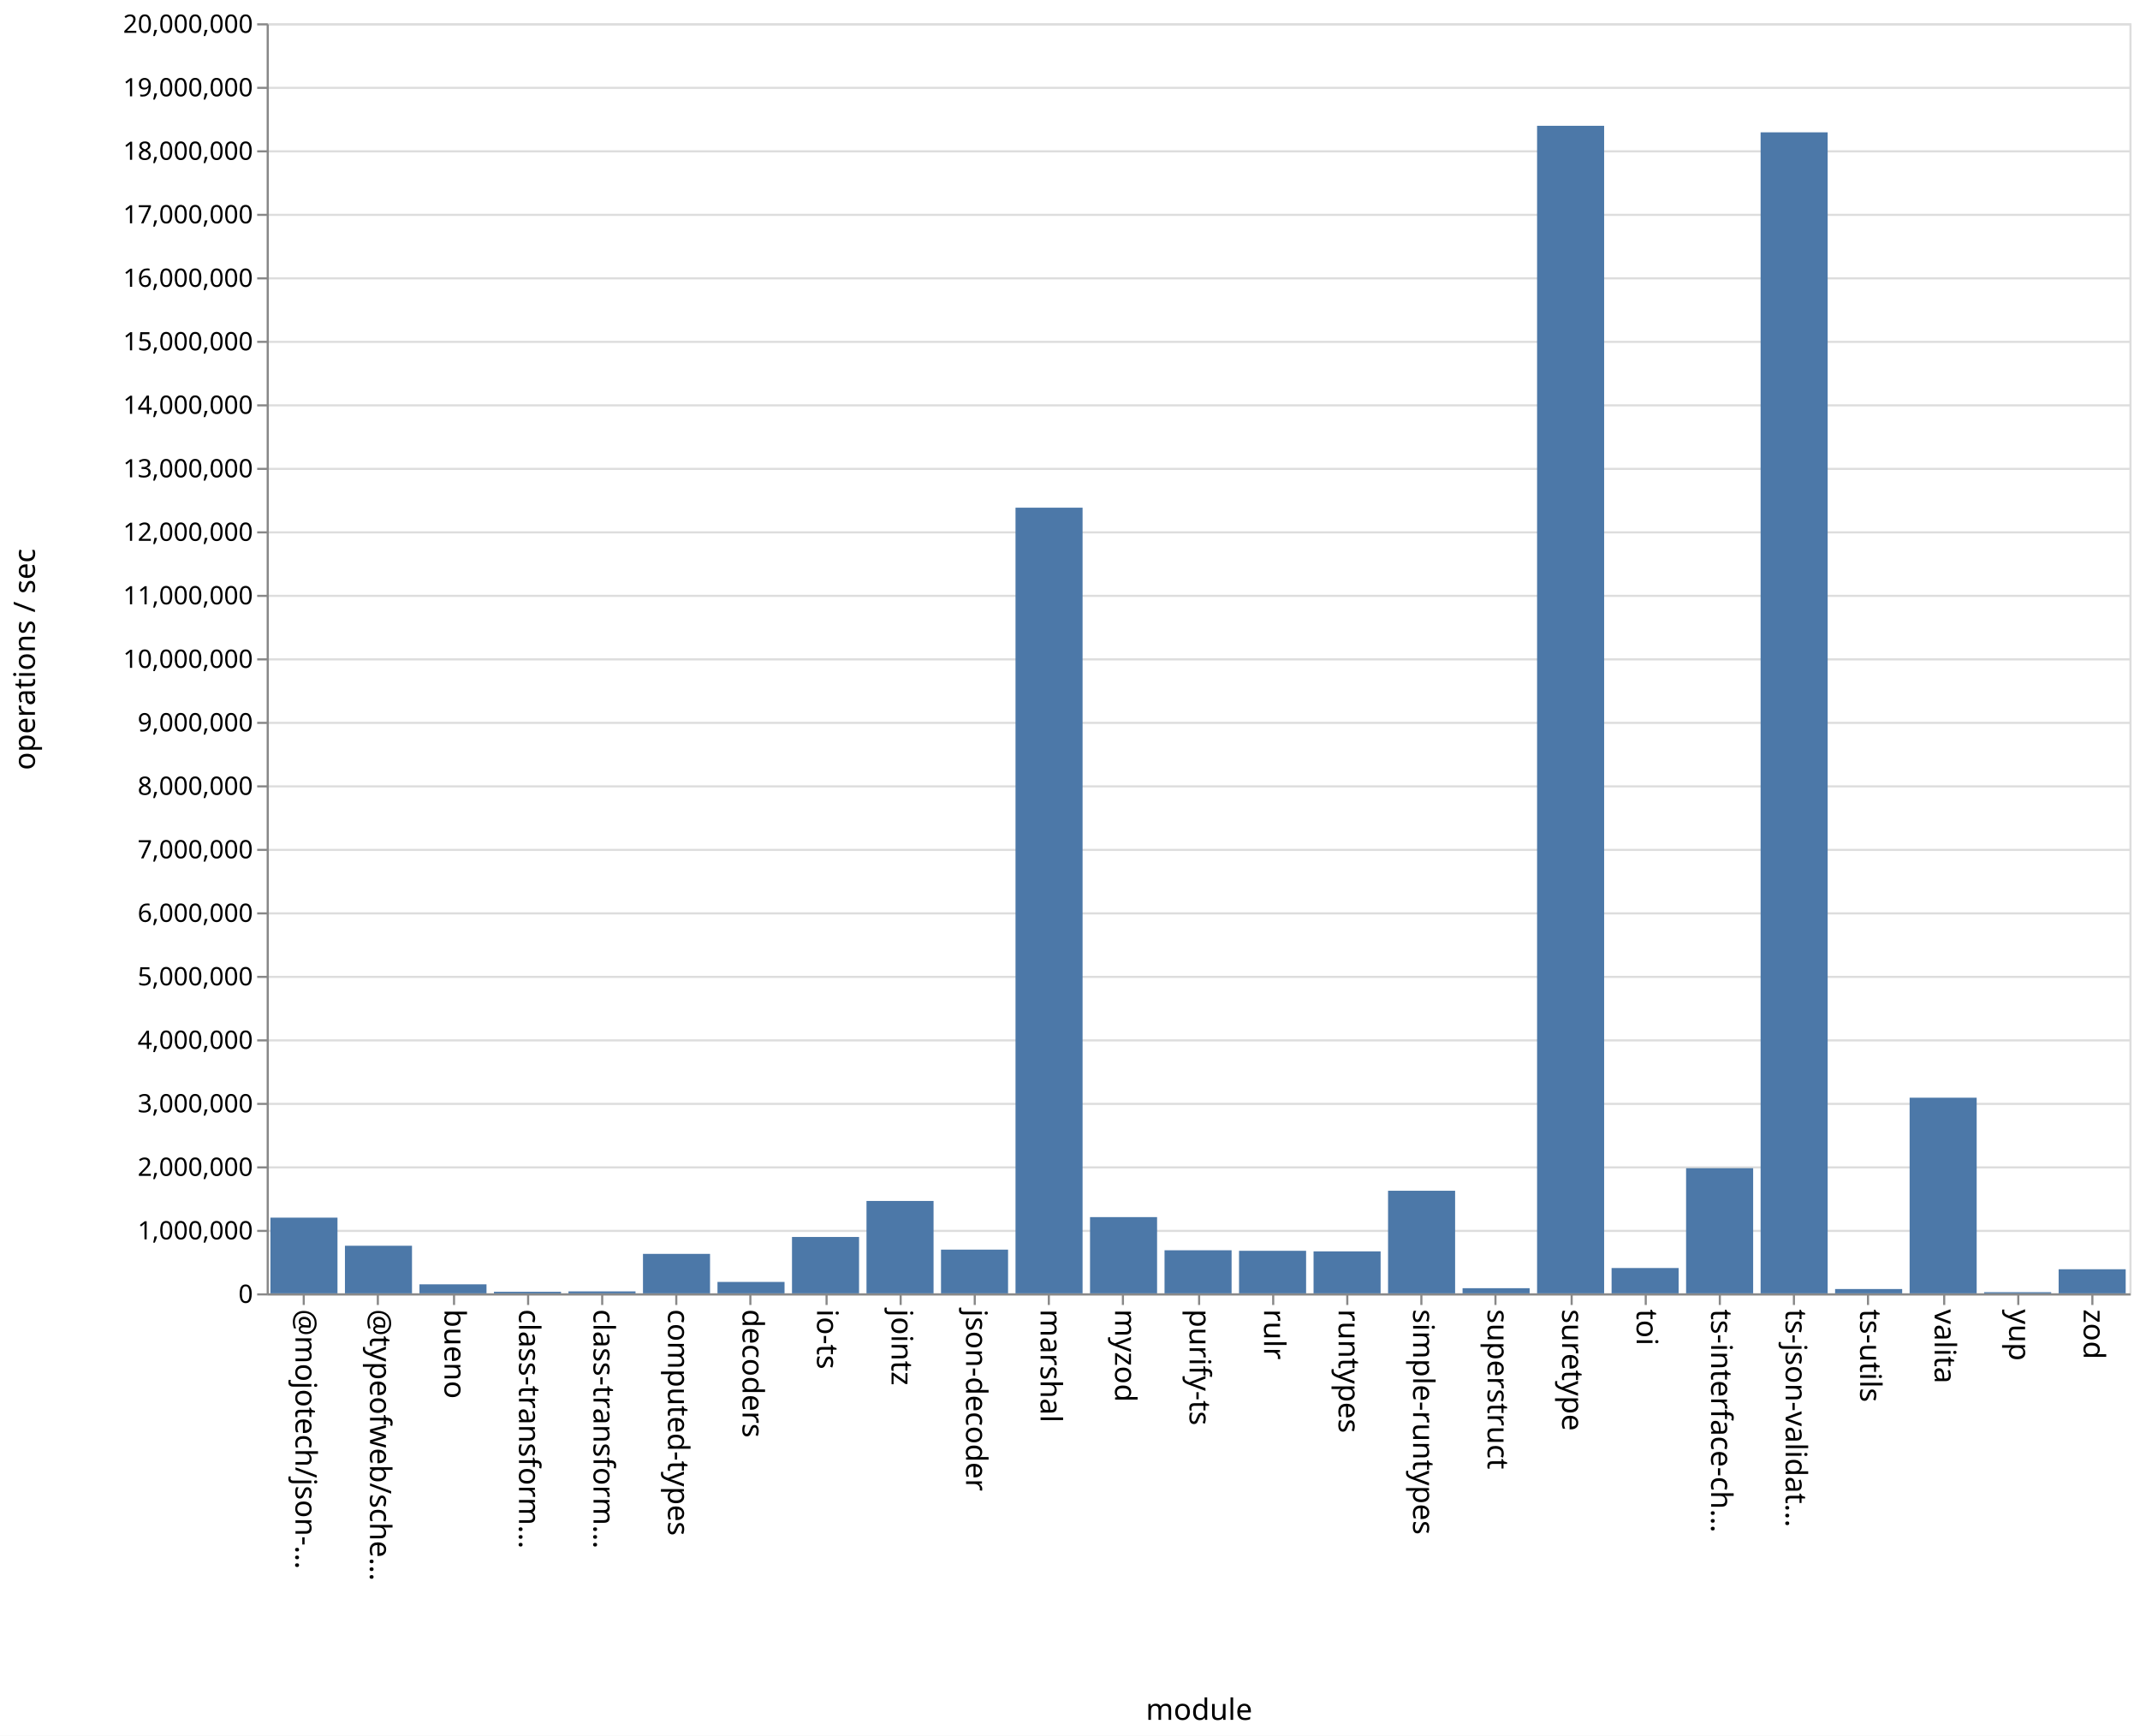
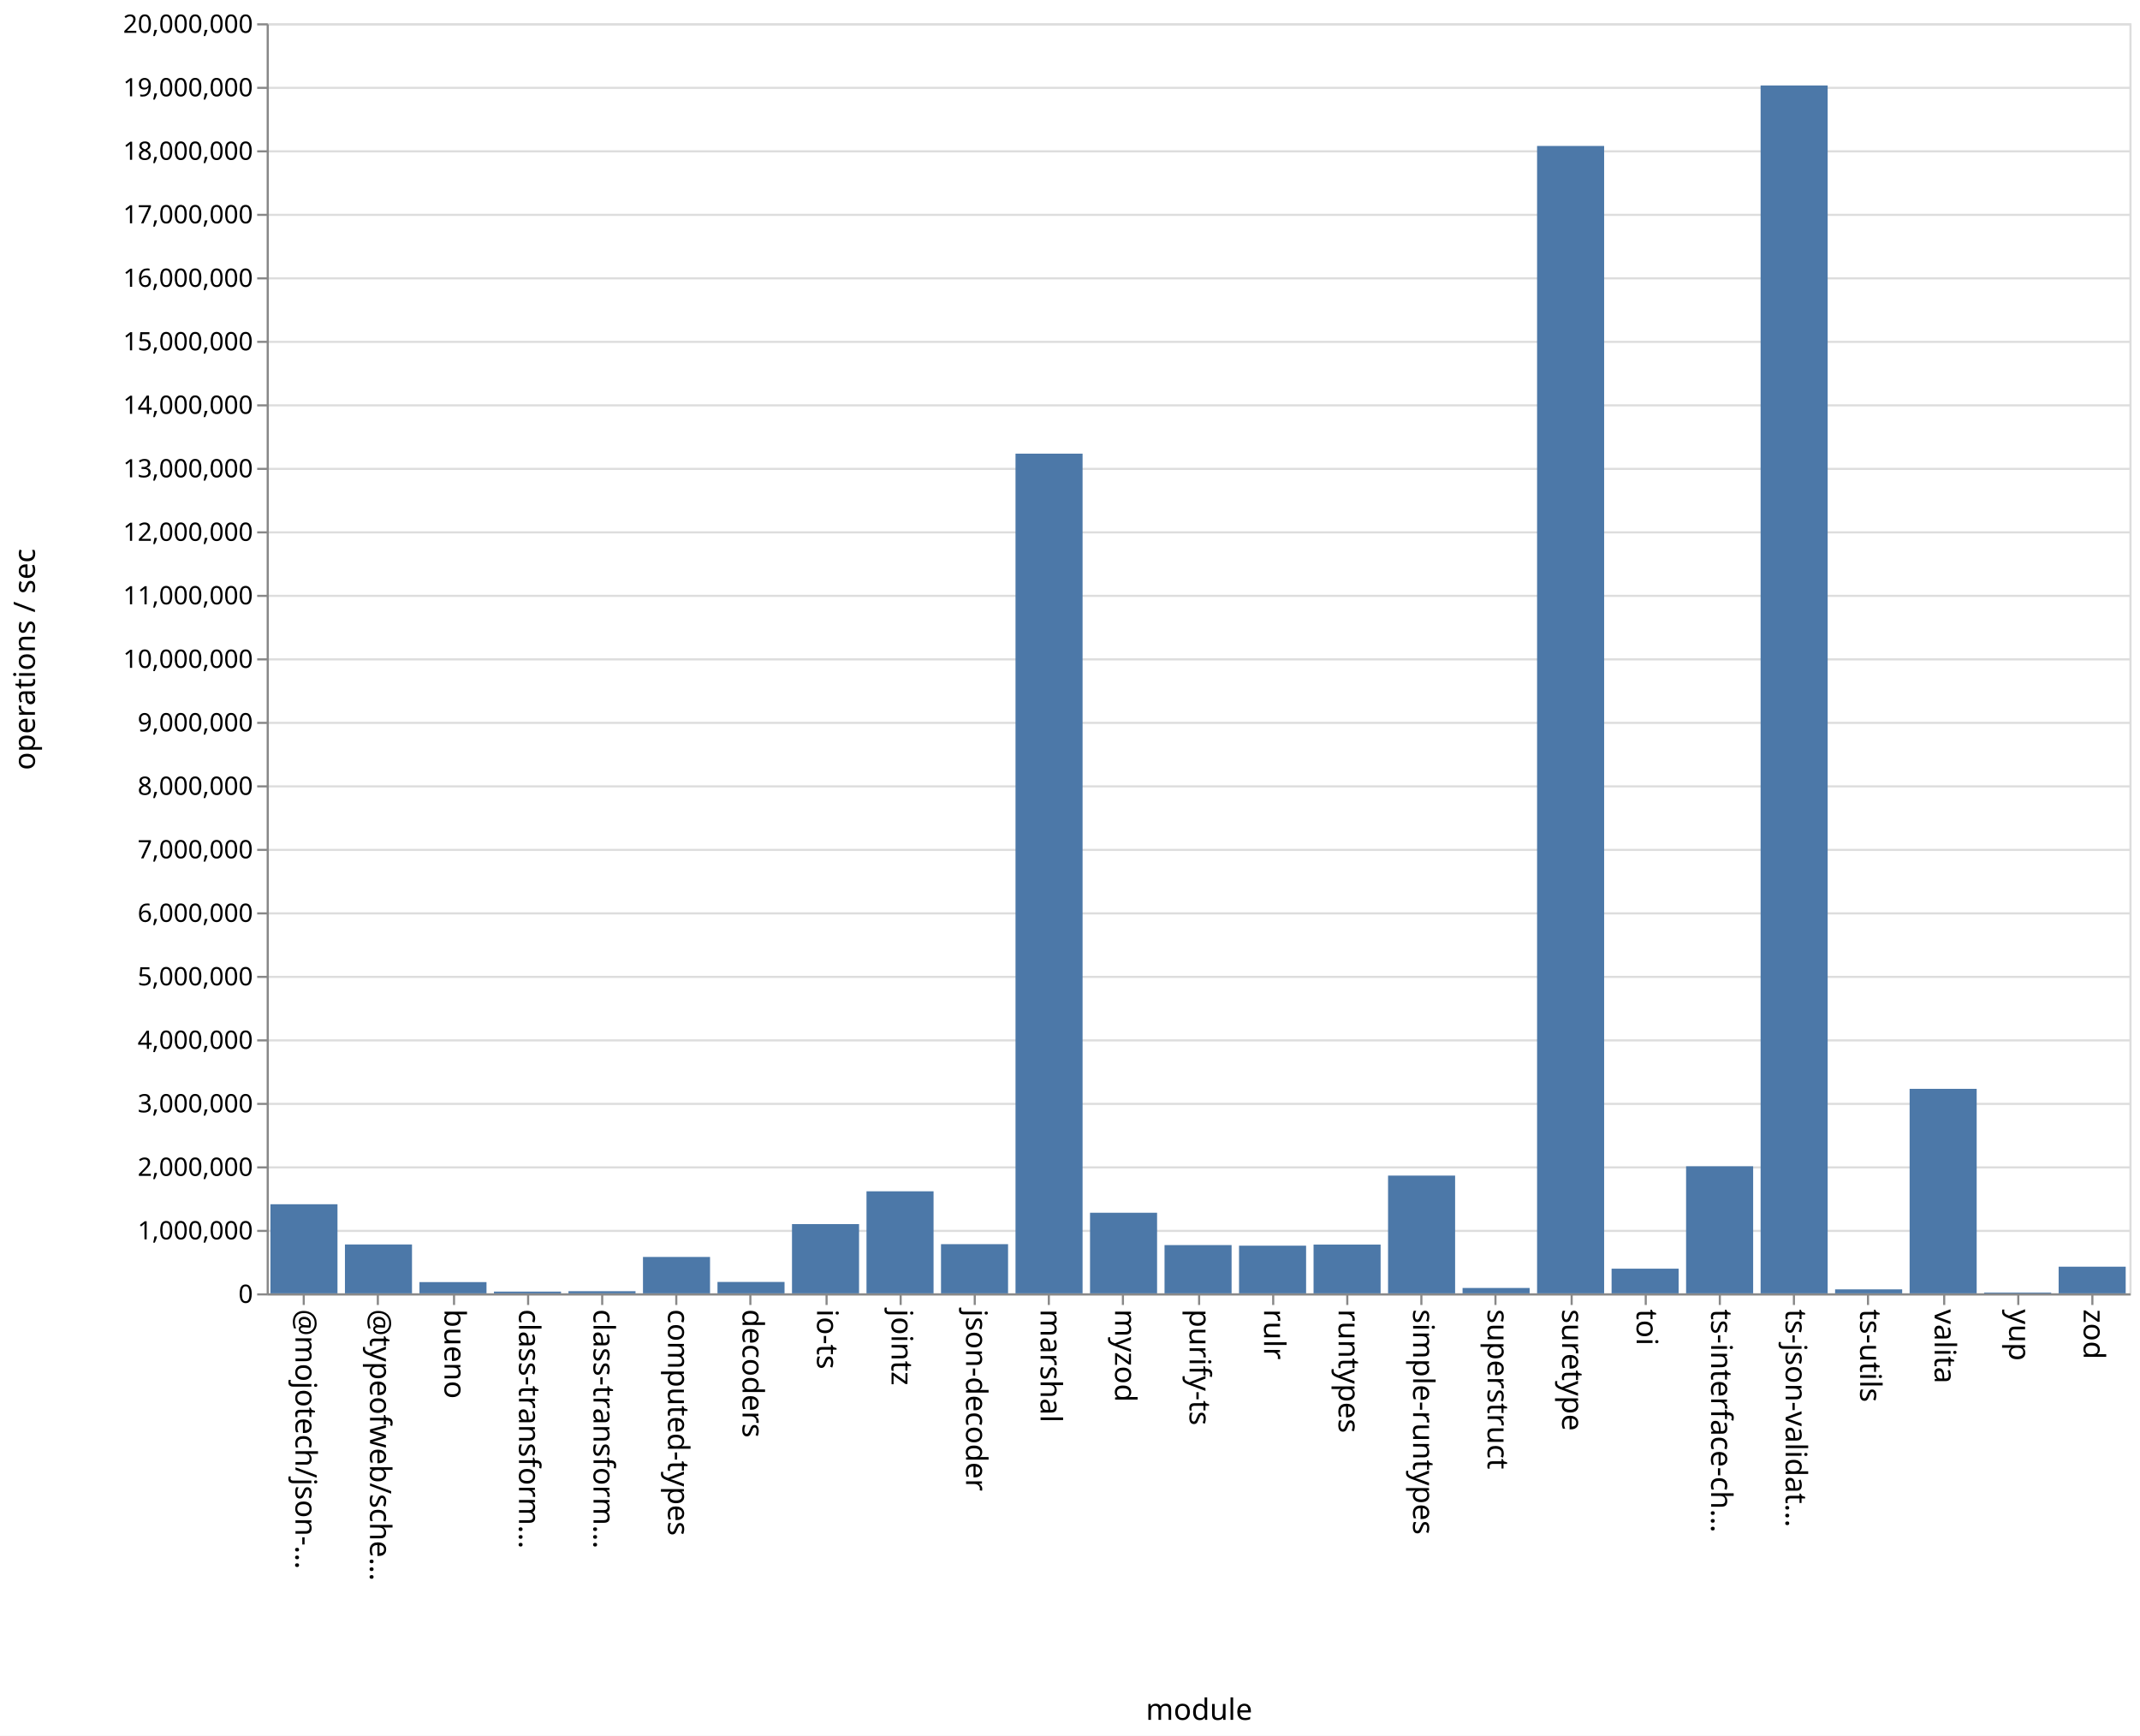
<svg xmlns="http://www.w3.org/2000/svg" class="marks" width="1011" height="820">
  <path fill="#fff" d="M0 0h1011v820H0z" />
  <g class="mark-group role-frame root" aria-roledescription="group mark container" fill="none" stroke-miterlimit="10">
    <path class="background" aria-hidden="true" d="M126.5 11.5h880v600h-880Z" stroke="#ddd" />
    <g class="mark-group role-axis" aria-roledescription="axis" aria-label="Y-axis for a linear scale with values from 0 to 20,000,000">
      <path class="background" aria-hidden="true" d="M126.5 11.5Z" pointer-events="none" />
      <g class="mark-rule role-axis-grid" pointer-events="none" stroke="#ddd">
        <path d="M126.5 611.5h880M126.5 581.5h880M126.5 551.5h880M126.5 521.5h880M126.5 491.5h880M126.5 461.5h880M126.5 431.5h880M126.5 401.5h880M126.5 371.5h880M126.5 341.5h880M126.5 311.5h880M126.5 281.5h880M126.5 251.5h880M126.5 221.5h880M126.5 191.5h880M126.5 161.5h880M126.5 131.5h880M126.5 101.5h880M126.5 71.5h880M126.5 41.5h880M126.5 11.5h880" />
      </g>
    </g>
    <g pointer-events="none" class="mark-group role-axis" aria-roledescription="axis" aria-label="X-axis titled 'module' for a discrete scale with 25 values: @mojotech/json-type-validation, @typeofweb/schema, bueno, class-transformer-validator-async, class-transformer-validator-sync, ending with zod">
      <path class="background" aria-hidden="true" d="M126.5 611.5Z" />
      <g class="mark-rule role-axis-tick" stroke="#888">
        <path d="M143.5 611.5v5M178.5 611.5v5M214.5 611.5v5M249.5 611.5v5M284.5 611.5v5M319.5 611.5v5M354.5 611.5v5M390.5 611.5v5M425.5 611.5v5M460.5 611.5v5M495.5 611.5v5M530.5 611.5v5M566.5 611.5v5M601.5 611.5v5M636.5 611.5v5M671.5 611.5v5M706.5 611.5v5M742.5 611.5v5M777.5 611.5v5M812.5 611.5v5M847.5 611.5v5M882.5 611.5v5M918.5 611.5v5M953.5 611.5v5M988.5 611.5v5" />
      </g>
      <g class="mark-text role-axis-label" font-family="sans-serif" font-size="14" fill="#000">
        <text transform="rotate(90 -239.45 379.05)">@mojotech/json-…</text>
        <text transform="rotate(90 -221.85 396.65)">@typeofweb/sche…</text>
        <text transform="rotate(90 -204.25 414.25)">bueno</text>
        <text transform="rotate(90 -186.65 431.85)">class-transform…</text>
        <text transform="rotate(90 -169.05 449.45)">class-transform…</text>
        <text transform="rotate(90 -151.45 467.05)">computed-types</text>
        <text transform="rotate(90 -133.85 484.65)">decoders</text>
        <text transform="rotate(90 -116.25 502.25)">io-ts</text>
        <text transform="rotate(90 -98.65 519.85)">jointz</text>
        <text transform="rotate(90 -81.05 537.45)">json-decoder</text>
        <text transform="rotate(90 -63.45 555.05)">marshal</text>
        <text transform="rotate(90 -45.85 572.65)">myzod</text>
        <text transform="rotate(90 -28.25 590.25)">purify-ts</text>
        <text transform="rotate(90 -10.65 607.85)">rulr</text>
        <text transform="rotate(90 6.95 625.45)">runtypes</text>
        <text transform="rotate(90 24.55 643.05)">simple-runtypes</text>
        <text transform="rotate(90 42.15 660.65)">superstruct</text>
        <text transform="rotate(90 59.75 678.25)">suretype</text>
        <text transform="rotate(90 77.35 695.85)">toi</text>
        <text transform="rotate(90 94.95 713.45)">ts-interface-ch…</text>
        <text transform="rotate(90 112.55 731.05)">ts-json-validat…</text>
        <text transform="rotate(90 130.15 748.65)">ts-utils</text>
        <text transform="rotate(90 147.75 766.25)">valita</text>
        <text transform="rotate(90 165.35 783.85)">yup</text>
        <text transform="rotate(90 182.95 801.45)">zod</text>
      </g>
      <path stroke="#888" d="M126.5 611.5h880" class="mark-rule role-axis-domain" />
      <text text-anchor="middle" transform="translate(566.5 812.5)" font-family="sans-serif" font-size="14" fill="#000" class="mark-text role-axis-title">module</text>
    </g>
    <g pointer-events="none" class="mark-group role-axis" aria-roledescription="axis" aria-label="Y-axis titled 'operations / sec' for a linear scale with values from 0 to 20,000,000">
      <path class="background" aria-hidden="true" d="M126.5 11.5Z" />
      <g class="mark-rule role-axis-tick" stroke="#888">
        <path d="M126.5 611.5h-5M126.5 581.5h-5M126.5 551.5h-5M126.5 521.5h-5M126.5 491.5h-5M126.5 461.5h-5M126.5 431.5h-5M126.5 401.5h-5M126.5 371.5h-5M126.5 341.5h-5M126.5 311.5h-5M126.5 281.5h-5M126.5 251.5h-5M126.5 221.5h-5M126.5 191.5h-5M126.5 161.5h-5M126.5 131.5h-5M126.5 101.5h-5M126.5 71.5h-5M126.5 41.5h-5M126.5 11.5h-5" />
      </g>
      <g class="mark-text role-axis-label" text-anchor="end" font-family="sans-serif" font-size="12" fill="#000">
        <text transform="translate(119.5 615.5)">0</text>
        <text transform="translate(119.5 585.5)">1,000,000</text>
        <text transform="translate(119.5 555.5)">2,000,000</text>
        <text transform="translate(119.5 525.5)">3,000,000</text>
        <text transform="translate(119.5 495.5)">4,000,000</text>
        <text transform="translate(119.5 465.5)">5,000,000</text>
        <text transform="translate(119.5 435.5)">6,000,000</text>
        <text transform="translate(119.5 405.5)">7,000,000</text>
        <text transform="translate(119.5 375.5)">8,000,000</text>
        <text transform="translate(119.5 345.5)">9,000,000</text>
        <text transform="translate(119.5 315.5)">10,000,000</text>
        <text transform="translate(119.5 285.5)">11,000,000</text>
        <text transform="translate(119.5 255.5)">12,000,000</text>
        <text transform="translate(119.5 225.5)">13,000,000</text>
        <text transform="translate(119.5 195.5)">14,000,000</text>
        <text transform="translate(119.5 165.5)">15,000,000</text>
        <text transform="translate(119.5 135.5)">16,000,000</text>
        <text transform="translate(119.5 105.5)">17,000,000</text>
        <text transform="translate(119.5 75.5)">18,000,000</text>
        <text transform="translate(119.5 45.5)">19,000,000</text>
        <text transform="translate(119.5 15.5)">20,000,000</text>
      </g>
      <path stroke="#888" d="M126.5 611.5v-600" class="mark-rule role-axis-domain" />
      <text text-anchor="middle" transform="rotate(-90 164 147.5)" font-family="sans-serif" font-size="14" fill="#000" class="mark-text role-axis-title">operations / sec</text>
    </g>
    <g class="mark-rect role-mark marks" aria-roledescription="rect mark container" fill="#4c78a8">
-       <path d="M198.16 606.739h31.68V611h-31.68ZM233.36 610.252h31.68V611h-31.68ZM268.56 610.077h31.68V611h-31.68ZM303.76 592.356h31.68V611h-31.68ZM338.96 605.61h31.68V611h-31.68ZM374.16 584.37h31.68V611h-31.68ZM409.36 567.355h31.68V611h-31.68ZM444.56 590.35h31.68V611h-31.68ZM479.76 239.84h31.68V611h-31.68ZM127.76 575.238h31.68V611h-31.68ZM514.96 574.989h31.68V611h-31.68ZM550.16 590.653h31.68V611h-31.68ZM585.36 590.901h31.68V611h-31.68ZM620.56 591.177h31.68V611h-31.68ZM655.76 562.533h31.68V611h-31.68ZM690.96 608.57h31.68V611h-31.68ZM726.16 59.428h31.68V611h-31.68ZM761.36 599.041h31.68V611h-31.68ZM796.56 551.882h31.68V611h-31.68ZM831.76 62.517h31.68V611h-31.68ZM866.96 608.967h31.68V611h-31.68ZM162.96 588.515h31.68V611h-31.68ZM902.16 518.579h31.68V611h-31.68ZM937.36 610.452h31.68V611h-31.68ZM972.56 599.627h31.68V611h-31.68Z" />
+       <path d="M198.16 605.694h31.68V611h-31.68ZM233.36 610.176h31.68V611h-31.68ZM268.56 609.987h31.68V611h-31.68ZM303.76 593.813h31.68V611h-31.68ZM338.96 605.619h31.68V611h-31.68ZM374.16 578.284h31.68V611h-31.68ZM409.36 562.797h31.68V611h-31.68ZM444.56 587.77h31.68V611h-31.68ZM479.76 214.313h31.68V611h-31.68ZM127.76 568.912h31.68V611h-31.68ZM514.96 572.927h31.68V611h-31.68ZM550.16 588.21h31.68V611h-31.68ZM585.36 588.48h31.68V611h-31.68ZM620.56 587.953h31.68V611h-31.68ZM655.76 555.375h31.68V611h-31.68ZM690.96 608.464h31.68V611h-31.68ZM726.16 68.954h31.68V611h-31.68ZM761.36 599.35h31.68V611h-31.68ZM796.56 550.969h31.68V611h-31.68ZM831.76 40.374h31.68V611h-31.68ZM866.96 609.123h31.68V611h-31.68ZM162.96 587.907h31.68V611h-31.68ZM902.16 514.392h31.68V611h-31.68ZM937.36 610.62h31.68v.38h-31.68ZM972.56 598.41h31.68V611h-31.68Z" />
    </g>
  </g>
</svg>
